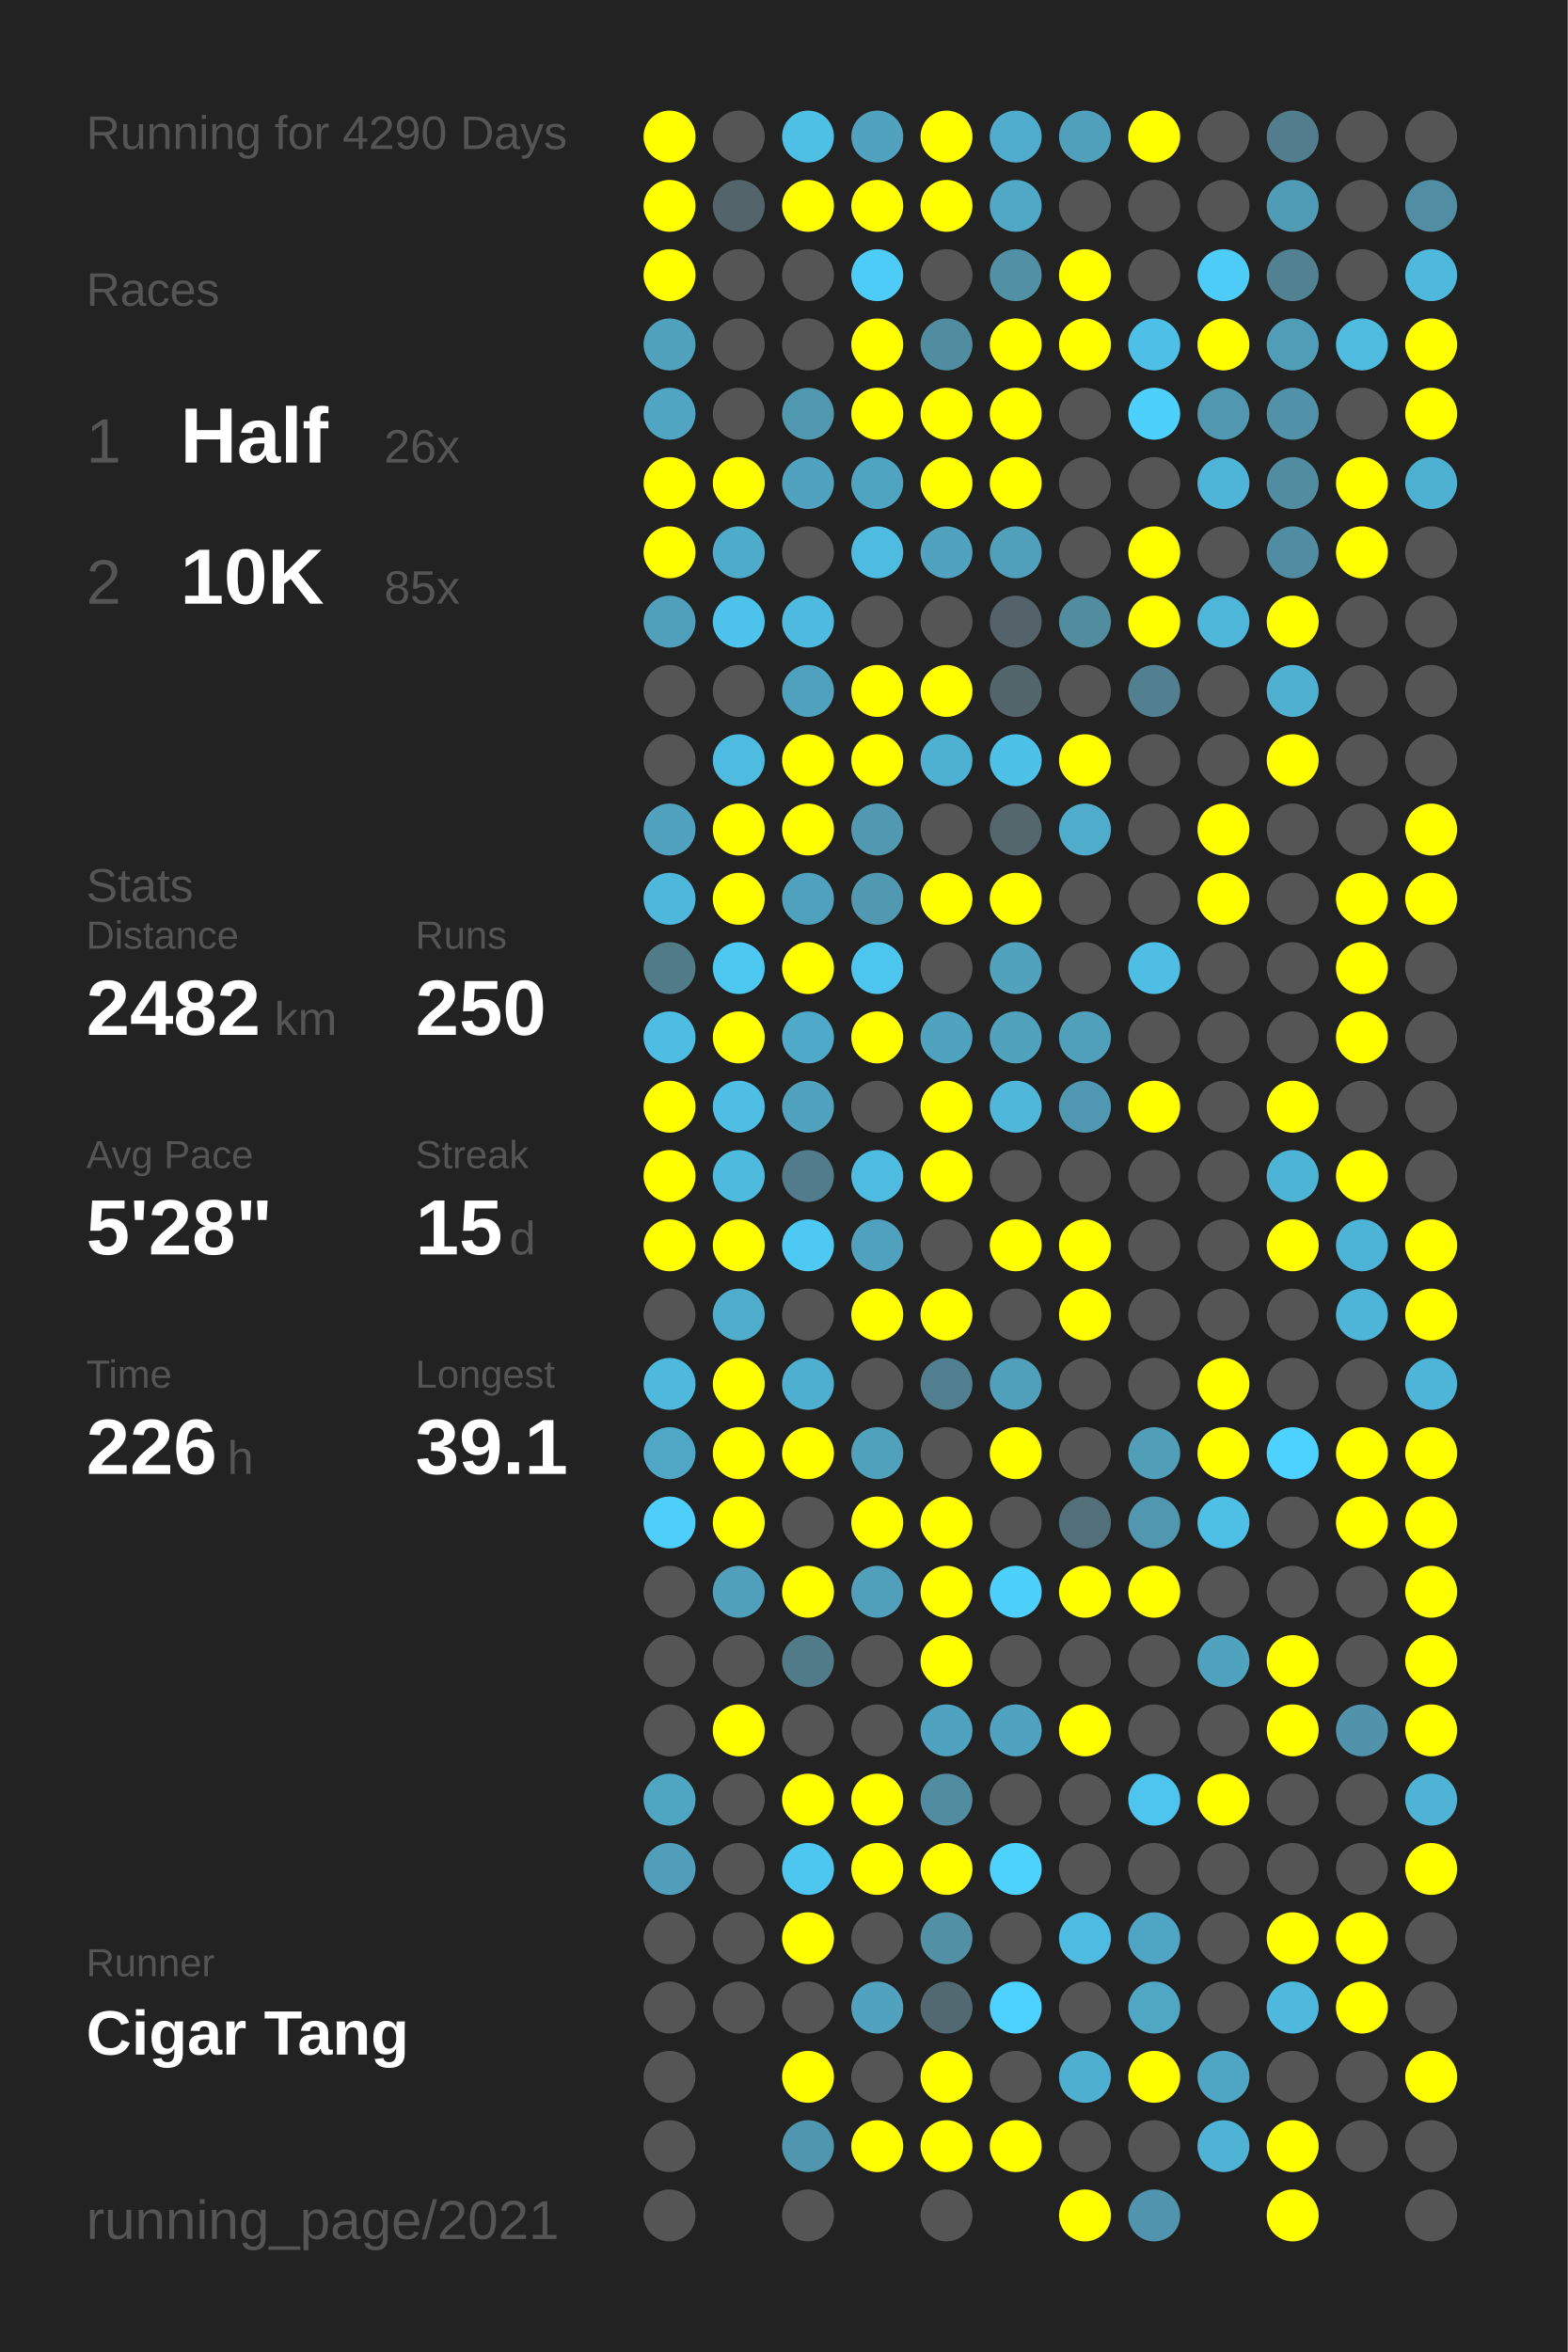
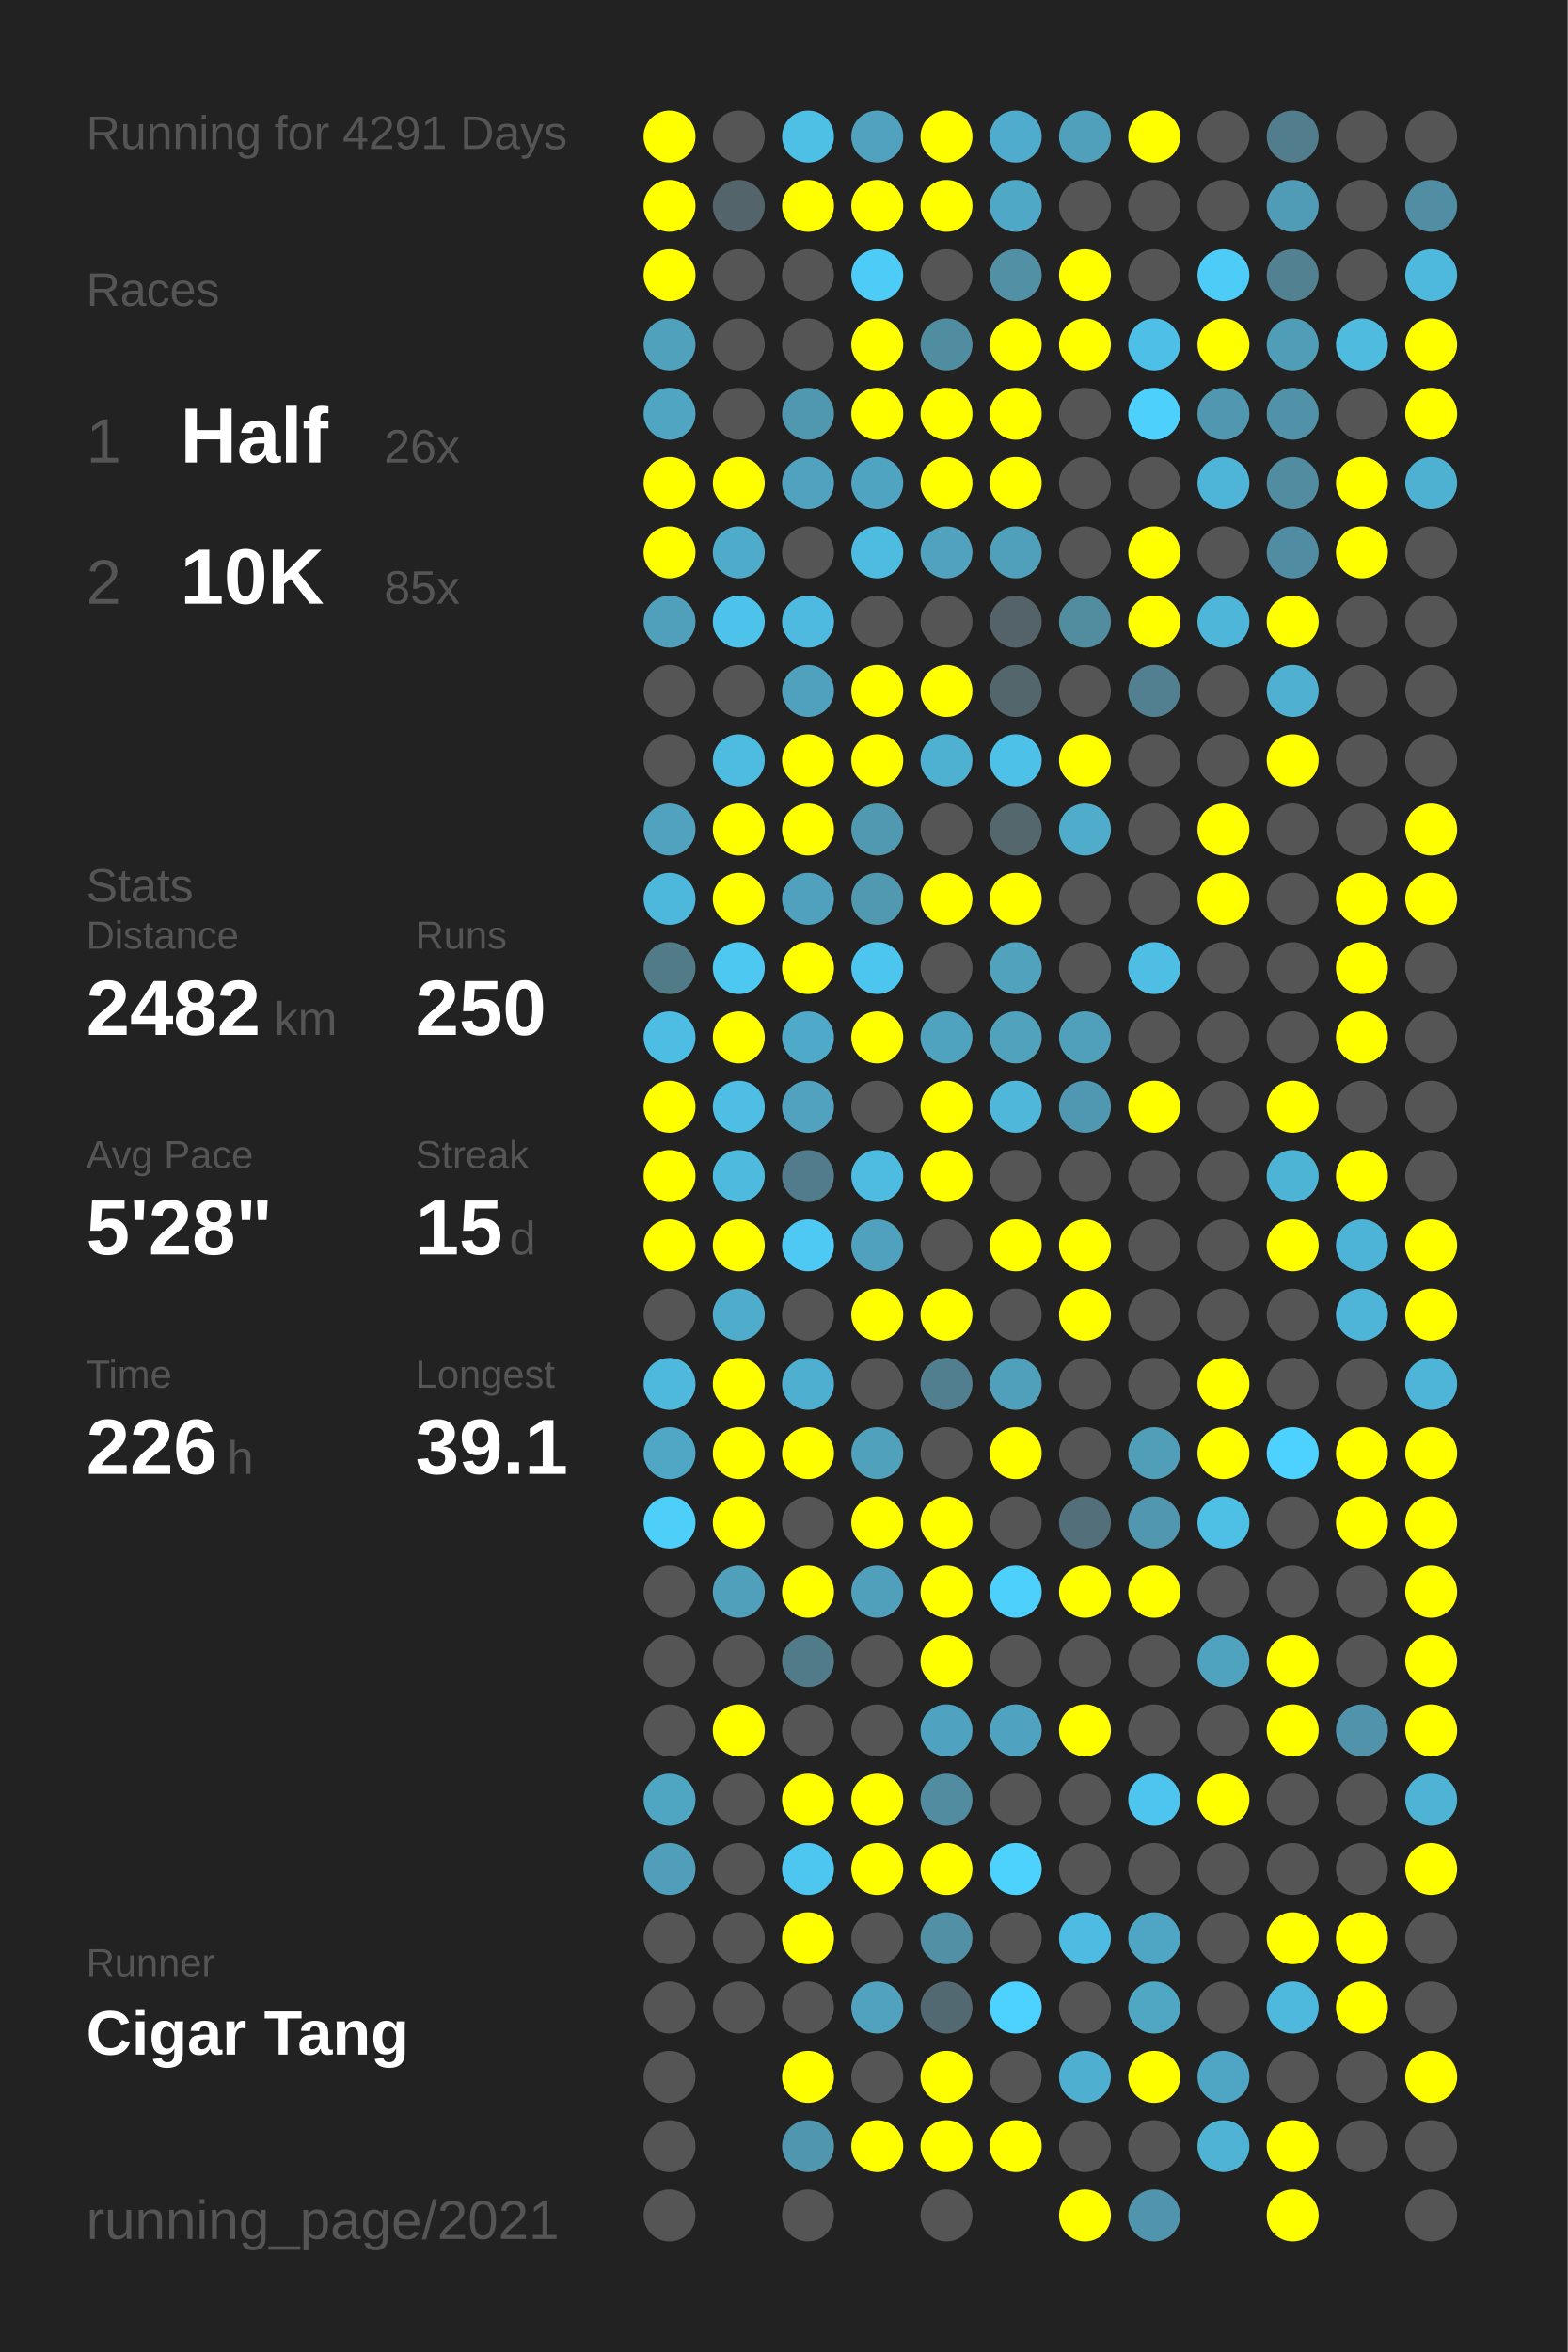
<svg xmlns="http://www.w3.org/2000/svg" baseProfile="full" height="300mm" version="1.1" viewBox="0,0,200,300" width="200mm">
  <defs />
  <rect fill="#222222" height="300" width="200" x="0" y="0" />
-   <text fill="#555555" style="font-size:6px; font-family:Arial;" x="11" y="19">Running for 4290 Days</text>
+   <text fill="#555555" style="font-size:6px; font-family:Arial;" x="11" y="19">Running for 4291 Days</text>
  <text fill="#555555" style="font-size:6px; font-family:Arial;" x="11" y="39">Races</text>
  <text fill="#555555" style="font-size:8px; font-family:Arial;" x="11" y="59">1</text>
  <text fill="#FFFFFF" style="font-size:10px; font-family:Arial; font-weight:bold;" x="23" y="59">Half</text>
  <text fill="#555555" style="font-size:6px; font-family:Arial;" x="49" y="59">26x</text>
  <text fill="#555555" style="font-size:8px; font-family:Arial;" x="11" y="77">2</text>
  <text fill="#FFFFFF" style="font-size:10px; font-family:Arial; font-weight:bold;" x="23" y="77">10K</text>
  <text fill="#555555" style="font-size:6px; font-family:Arial;" x="49" y="77">85x</text>
  <text fill="#555555" style="font-size:6px; font-family:Arial;" x="11" y="115">Stats</text>
  <text fill="#555555" style="font-size:5px; font-family:Arial;" x="11" y="121">Distance</text>
  <text fill="#FFFFFF" style="font-size:10px; font-family:Arial; font-weight:bold;" x="11" y="132">2482</text>
  <text fill="#555555" style="font-size:6px; font-family:Arial;" x="35" y="132">km</text>
  <text fill="#555555" style="font-size:5px; font-family:Arial;" x="53" y="121">Runs</text>
  <text fill="#FFFFFF" style="font-size:10px; font-family:Arial; font-weight:bold;" x="53" y="132">250</text>
  <text fill="#555555" style="font-size:5px; font-family:Arial;" x="11" y="149">Avg Pace</text>
  <text fill="#FFFFFF" style="font-size:10px; font-family:Arial; font-weight:bold;" x="11" y="160">5'28"</text>
  <text fill="#555555" style="font-size:5px; font-family:Arial;" x="53" y="149">Streak</text>
  <text fill="#FFFFFF" style="font-size:10px; font-family:Arial; font-weight:bold;" x="53" y="160">15</text>
  <text fill="#555555" style="font-size:6px; font-family:Arial;" x="65" y="160">d</text>
  <text fill="#555555" style="font-size:5px; font-family:Arial;" x="11" y="177">Time</text>
  <text fill="#FFFFFF" style="font-size:10px; font-family:Arial; font-weight:bold;" x="11" y="188">226</text>
  <text fill="#555555" style="font-size:6px; font-family:Arial;" x="29" y="188">h</text>
  <text fill="#555555" style="font-size:5px; font-family:Arial;" x="53" y="177">Longest</text>
  <text fill="#FFFFFF" style="font-size:10px; font-family:Arial; font-weight:bold;" x="53" y="188">39.1</text>
  <text fill="#555555" style="font-size:5px; font-family:Arial;" x="11" y="252.065">Runner</text>
  <text fill="#FFFFFF" style="font-size:8px; font-family:Arial; font-weight:bold;" x="11" y="262.065">Cigar Tang</text>
  <text fill="#555555" style="font-size:7px; font-family:Arial;" x="11" y="285.581">running_page/2021</text>
  <circle cx="85.417" cy="17.419" fill="#FFFF00" r="3.312" />
  <circle cx="85.417" cy="26.258" fill="#FFFF00" r="3.312" />
  <circle cx="85.417" cy="35.097" fill="#FFFF00" r="3.312" />
  <circle cx="85.417" cy="43.935" fill="#50a1bc" r="3.312" />
  <circle cx="85.417" cy="52.774" fill="#4fa5c2" r="3.312" />
  <circle cx="85.417" cy="61.613" fill="#FFFF00" r="3.312" />
  <circle cx="85.417" cy="70.452" fill="#FFFF00" r="3.312" />
  <circle cx="85.417" cy="79.29" fill="#50a0bb" r="3.312" />
  <circle cx="85.417" cy="88.129" fill="#555555" r="3.312" />
  <circle cx="85.417" cy="96.968" fill="#555555" r="3.312" />
  <circle cx="85.417" cy="105.806" fill="#50a2be" r="3.312" />
  <circle cx="85.417" cy="114.645" fill="#4eb8dc" r="3.312" />
  <circle cx="85.417" cy="123.484" fill="#527b88" r="3.312" />
  <circle cx="85.417" cy="132.323" fill="#4ebde3" r="3.312" />
  <circle cx="85.417" cy="141.161" fill="#FFFF00" r="3.312" />
  <circle cx="85.417" cy="150" fill="#FFFF00" r="3.312" />
  <circle cx="85.417" cy="158.839" fill="#FFFF00" r="3.312" />
  <circle cx="85.417" cy="167.677" fill="#555555" r="3.312" />
  <circle cx="85.417" cy="176.516" fill="#4eb9dd" r="3.312" />
  <circle cx="85.417" cy="185.355" fill="#4fa7c5" r="3.312" />
  <circle cx="85.417" cy="194.194" fill="#4dcffa" r="3.312" />
  <circle cx="85.417" cy="203.032" fill="#555555" r="3.312" />
  <circle cx="85.417" cy="211.871" fill="#555555" r="3.312" />
  <circle cx="85.417" cy="220.71" fill="#555555" r="3.312" />
  <circle cx="85.417" cy="229.548" fill="#4fa6c3" r="3.312" />
  <circle cx="85.417" cy="238.387" fill="#509eb9" r="3.312" />
  <circle cx="85.417" cy="247.226" fill="#555555" r="3.312" />
  <circle cx="85.417" cy="256.065" fill="#555555" r="3.312" />
  <circle cx="85.417" cy="264.903" fill="#555555" r="3.312" />
  <circle cx="85.417" cy="273.742" fill="#555555" r="3.312" />
  <circle cx="85.417" cy="282.581" fill="#555555" r="3.312" />
  <circle cx="94.25" cy="17.419" fill="#555555" r="3.312" />
  <circle cx="94.25" cy="26.258" fill="#53656b" r="3.312" />
  <circle cx="94.25" cy="35.097" fill="#555555" r="3.312" />
  <circle cx="94.25" cy="43.935" fill="#555555" r="3.312" />
  <circle cx="94.25" cy="52.774" fill="#555555" r="3.312" />
  <circle cx="94.25" cy="61.613" fill="#FFFF00" r="3.312" />
  <circle cx="94.25" cy="70.452" fill="#4fabca" r="3.312" />
  <circle cx="94.25" cy="79.29" fill="#4dc2ea" r="3.312" />
  <circle cx="94.25" cy="88.129" fill="#555555" r="3.312" />
  <circle cx="94.25" cy="96.968" fill="#4ebbe0" r="3.312" />
  <circle cx="94.25" cy="105.806" fill="#FFFF00" r="3.312" />
  <circle cx="94.25" cy="114.645" fill="#FFFF00" r="3.312" />
  <circle cx="94.25" cy="123.484" fill="#4dc8f1" r="3.312" />
  <circle cx="94.25" cy="132.323" fill="#FFFF00" r="3.312" />
  <circle cx="94.25" cy="141.161" fill="#4ebee5" r="3.312" />
  <circle cx="94.25" cy="150" fill="#4ebade" r="3.312" />
  <circle cx="94.25" cy="158.839" fill="#FFFF00" r="3.312" />
  <circle cx="94.25" cy="167.677" fill="#4faccb" r="3.312" />
  <circle cx="94.25" cy="176.516" fill="#FFFF00" r="3.312" />
  <circle cx="94.25" cy="185.355" fill="#FFFF00" r="3.312" />
  <circle cx="94.25" cy="194.194" fill="#FFFF00" r="3.312" />
  <circle cx="94.25" cy="203.032" fill="#50a0bb" r="3.312" />
  <circle cx="94.25" cy="211.871" fill="#555555" r="3.312" />
  <circle cx="94.25" cy="220.71" fill="#FFFF00" r="3.312" />
  <circle cx="94.25" cy="229.548" fill="#555555" r="3.312" />
  <circle cx="94.25" cy="238.387" fill="#555555" r="3.312" />
  <circle cx="94.25" cy="247.226" fill="#555555" r="3.312" />
  <circle cx="94.25" cy="256.065" fill="#555555" r="3.312" />
  <circle cx="103.083" cy="17.419" fill="#4ebfe5" r="3.312" />
  <circle cx="103.083" cy="26.258" fill="#FFFF00" r="3.312" />
  <circle cx="103.083" cy="35.097" fill="#555555" r="3.312" />
  <circle cx="103.083" cy="43.935" fill="#555555" r="3.312" />
  <circle cx="103.083" cy="52.774" fill="#5098b0" r="3.312" />
  <circle cx="103.083" cy="61.613" fill="#50a2be" r="3.312" />
  <circle cx="103.083" cy="70.452" fill="#555555" r="3.312" />
  <circle cx="103.083" cy="79.29" fill="#4ebadf" r="3.312" />
  <circle cx="103.083" cy="88.129" fill="#50a1bd" r="3.312" />
  <circle cx="103.083" cy="96.968" fill="#FFFF00" r="3.312" />
  <circle cx="103.083" cy="105.806" fill="#FFFF00" r="3.312" />
  <circle cx="103.083" cy="114.645" fill="#50a1bd" r="3.312" />
  <circle cx="103.083" cy="123.484" fill="#FFFF00" r="3.312" />
  <circle cx="103.083" cy="132.323" fill="#4fa9c8" r="3.312" />
  <circle cx="103.083" cy="141.161" fill="#50a2be" r="3.312" />
  <circle cx="103.083" cy="150" fill="#527c8b" r="3.312" />
  <circle cx="103.083" cy="158.839" fill="#4dc9f3" r="3.312" />
  <circle cx="103.083" cy="167.677" fill="#555555" r="3.312" />
  <circle cx="103.083" cy="176.516" fill="#4fafd0" r="3.312" />
  <circle cx="103.083" cy="185.355" fill="#FFFF00" r="3.312" />
  <circle cx="103.083" cy="194.194" fill="#555555" r="3.312" />
  <circle cx="103.083" cy="203.032" fill="#FFFF00" r="3.312" />
  <circle cx="103.083" cy="211.871" fill="#527b89" r="3.312" />
  <circle cx="103.083" cy="220.71" fill="#555555" r="3.312" />
  <circle cx="103.083" cy="229.548" fill="#FFFF00" r="3.312" />
  <circle cx="103.083" cy="238.387" fill="#4dc7f0" r="3.312" />
  <circle cx="103.083" cy="247.226" fill="#FFFF00" r="3.312" />
  <circle cx="103.083" cy="256.065" fill="#555555" r="3.312" />
  <circle cx="103.083" cy="264.903" fill="#FFFF00" r="3.312" />
  <circle cx="103.083" cy="273.742" fill="#5096ae" r="3.312" />
  <circle cx="103.083" cy="282.581" fill="#555555" r="3.312" />
  <circle cx="111.917" cy="17.419" fill="#50a2be" r="3.312" />
  <circle cx="111.917" cy="26.258" fill="#FFFF00" r="3.312" />
  <circle cx="111.917" cy="35.097" fill="#4dccf7" r="3.312" />
  <circle cx="111.917" cy="43.935" fill="#FFFF00" r="3.312" />
  <circle cx="111.917" cy="52.774" fill="#FFFF00" r="3.312" />
  <circle cx="111.917" cy="61.613" fill="#4fa4c1" r="3.312" />
  <circle cx="111.917" cy="70.452" fill="#4ebce1" r="3.312" />
  <circle cx="111.917" cy="79.29" fill="#555555" r="3.312" />
  <circle cx="111.917" cy="88.129" fill="#FFFF00" r="3.312" />
  <circle cx="111.917" cy="96.968" fill="#FFFF00" r="3.312" />
  <circle cx="111.917" cy="105.806" fill="#5099b1" r="3.312" />
  <circle cx="111.917" cy="114.645" fill="#5099b1" r="3.312" />
  <circle cx="111.917" cy="123.484" fill="#4dc6ef" r="3.312" />
  <circle cx="111.917" cy="132.323" fill="#FFFF00" r="3.312" />
  <circle cx="111.917" cy="141.161" fill="#555555" r="3.312" />
  <circle cx="111.917" cy="150" fill="#4ebce1" r="3.312" />
  <circle cx="111.917" cy="158.839" fill="#50a1bd" r="3.312" />
  <circle cx="111.917" cy="167.677" fill="#FFFF00" r="3.312" />
  <circle cx="111.917" cy="176.516" fill="#555555" r="3.312" />
  <circle cx="111.917" cy="185.355" fill="#50a1bc" r="3.312" />
  <circle cx="111.917" cy="194.194" fill="#FFFF00" r="3.312" />
  <circle cx="111.917" cy="203.032" fill="#50a0bc" r="3.312" />
  <circle cx="111.917" cy="211.871" fill="#555555" r="3.312" />
  <circle cx="111.917" cy="220.71" fill="#555555" r="3.312" />
  <circle cx="111.917" cy="229.548" fill="#FFFF00" r="3.312" />
  <circle cx="111.917" cy="238.387" fill="#FFFF00" r="3.312" />
  <circle cx="111.917" cy="247.226" fill="#555555" r="3.312" />
  <circle cx="111.917" cy="256.065" fill="#50a2be" r="3.312" />
  <circle cx="111.917" cy="264.903" fill="#555555" r="3.312" />
  <circle cx="111.917" cy="273.742" fill="#FFFF00" r="3.312" />
  <circle cx="120.75" cy="17.419" fill="#FFFF00" r="3.312" />
  <circle cx="120.75" cy="26.258" fill="#FFFF00" r="3.312" />
  <circle cx="120.75" cy="35.097" fill="#555555" r="3.312" />
  <circle cx="120.75" cy="43.935" fill="#518da1" r="3.312" />
  <circle cx="120.75" cy="52.774" fill="#FFFF00" r="3.312" />
  <circle cx="120.75" cy="61.613" fill="#FFFF00" r="3.312" />
  <circle cx="120.75" cy="70.452" fill="#50a2be" r="3.312" />
  <circle cx="120.75" cy="79.29" fill="#555555" r="3.312" />
  <circle cx="120.75" cy="88.129" fill="#FFFF00" r="3.312" />
  <circle cx="120.75" cy="96.968" fill="#4fb1d2" r="3.312" />
  <circle cx="120.75" cy="105.806" fill="#555555" r="3.312" />
  <circle cx="120.75" cy="114.645" fill="#FFFF00" r="3.312" />
  <circle cx="120.75" cy="123.484" fill="#555555" r="3.312" />
  <circle cx="120.75" cy="132.323" fill="#4fa3bf" r="3.312" />
  <circle cx="120.75" cy="141.161" fill="#FFFF00" r="3.312" />
  <circle cx="120.75" cy="150" fill="#FFFF00" r="3.312" />
  <circle cx="120.75" cy="158.839" fill="#555555" r="3.312" />
  <circle cx="120.75" cy="167.677" fill="#FFFF00" r="3.312" />
  <circle cx="120.75" cy="176.516" fill="#527f8f" r="3.312" />
  <circle cx="120.75" cy="185.355" fill="#555555" r="3.312" />
  <circle cx="120.75" cy="194.194" fill="#FFFF00" r="3.312" />
  <circle cx="120.75" cy="203.032" fill="#FFFF00" r="3.312" />
  <circle cx="120.75" cy="211.871" fill="#FFFF00" r="3.312" />
  <circle cx="120.75" cy="220.71" fill="#4fa3c0" r="3.312" />
  <circle cx="120.75" cy="229.548" fill="#518ca0" r="3.312" />
  <circle cx="120.75" cy="238.387" fill="#FFFF00" r="3.312" />
  <circle cx="120.75" cy="247.226" fill="#5190a5" r="3.312" />
  <circle cx="120.75" cy="256.065" fill="#536971" r="3.312" />
  <circle cx="120.75" cy="264.903" fill="#FFFF00" r="3.312" />
  <circle cx="120.75" cy="273.742" fill="#FFFF00" r="3.312" />
  <circle cx="120.75" cy="282.581" fill="#555555" r="3.312" />
  <circle cx="129.583" cy="17.419" fill="#4faccc" r="3.312" />
  <circle cx="129.583" cy="26.258" fill="#4fa8c6" r="3.312" />
  <circle cx="129.583" cy="35.097" fill="#5190a5" r="3.312" />
  <circle cx="129.583" cy="43.935" fill="#FFFF00" r="3.312" />
  <circle cx="129.583" cy="52.774" fill="#FFFF00" r="3.312" />
  <circle cx="129.583" cy="61.613" fill="#FFFF00" r="3.312" />
  <circle cx="129.583" cy="70.452" fill="#50a0bb" r="3.312" />
  <circle cx="129.583" cy="79.29" fill="#546369" r="3.312" />
  <circle cx="129.583" cy="88.129" fill="#53666c" r="3.312" />
  <circle cx="129.583" cy="96.968" fill="#4ec1e9" r="3.312" />
  <circle cx="129.583" cy="105.806" fill="#53676d" r="3.312" />
  <circle cx="129.583" cy="114.645" fill="#FFFF00" r="3.312" />
  <circle cx="129.583" cy="123.484" fill="#50a2bd" r="3.312" />
  <circle cx="129.583" cy="132.323" fill="#50a2bd" r="3.312" />
  <circle cx="129.583" cy="141.161" fill="#4eb7da" r="3.312" />
  <circle cx="129.583" cy="150" fill="#555555" r="3.312" />
  <circle cx="129.583" cy="158.839" fill="#FFFF00" r="3.312" />
  <circle cx="129.583" cy="167.677" fill="#555555" r="3.312" />
  <circle cx="129.583" cy="176.516" fill="#50a0bb" r="3.312" />
  <circle cx="129.583" cy="185.355" fill="#FFFF00" r="3.312" />
  <circle cx="129.583" cy="194.194" fill="#555555" r="3.312" />
  <circle cx="129.583" cy="203.032" fill="#4dd0fc" r="3.312" />
  <circle cx="129.583" cy="211.871" fill="#555555" r="3.312" />
  <circle cx="129.583" cy="220.71" fill="#4fa3c0" r="3.312" />
  <circle cx="129.583" cy="229.548" fill="#555555" r="3.312" />
  <circle cx="129.583" cy="238.387" fill="#4dd1fd" r="3.312" />
  <circle cx="129.583" cy="247.226" fill="#555555" r="3.312" />
  <circle cx="129.583" cy="256.065" fill="#4dd1fe" r="3.312" />
  <circle cx="129.583" cy="264.903" fill="#555555" r="3.312" />
  <circle cx="129.583" cy="273.742" fill="#FFFF00" r="3.312" />
  <circle cx="138.417" cy="17.419" fill="#50a0bb" r="3.312" />
  <circle cx="138.417" cy="26.258" fill="#555555" r="3.312" />
  <circle cx="138.417" cy="35.097" fill="#FFFF00" r="3.312" />
  <circle cx="138.417" cy="43.935" fill="#FFFF00" r="3.312" />
  <circle cx="138.417" cy="52.774" fill="#555555" r="3.312" />
  <circle cx="138.417" cy="61.613" fill="#555555" r="3.312" />
  <circle cx="138.417" cy="70.452" fill="#555555" r="3.312" />
  <circle cx="138.417" cy="79.29" fill="#518c9f" r="3.312" />
  <circle cx="138.417" cy="88.129" fill="#555555" r="3.312" />
  <circle cx="138.417" cy="96.968" fill="#FFFF00" r="3.312" />
  <circle cx="138.417" cy="105.806" fill="#4faccb" r="3.312" />
  <circle cx="138.417" cy="114.645" fill="#555555" r="3.312" />
  <circle cx="138.417" cy="123.484" fill="#555555" r="3.312" />
  <circle cx="138.417" cy="132.323" fill="#50a0bc" r="3.312" />
  <circle cx="138.417" cy="141.161" fill="#5098b1" r="3.312" />
  <circle cx="138.417" cy="150" fill="#555555" r="3.312" />
  <circle cx="138.417" cy="158.839" fill="#FFFF00" r="3.312" />
  <circle cx="138.417" cy="167.677" fill="#FFFF00" r="3.312" />
  <circle cx="138.417" cy="176.516" fill="#555555" r="3.312" />
  <circle cx="138.417" cy="185.355" fill="#555555" r="3.312" />
  <circle cx="138.417" cy="194.194" fill="#536f79" r="3.312" />
  <circle cx="138.417" cy="203.032" fill="#FFFF00" r="3.312" />
  <circle cx="138.417" cy="211.871" fill="#555555" r="3.312" />
  <circle cx="138.417" cy="220.71" fill="#FFFF00" r="3.312" />
  <circle cx="138.417" cy="229.548" fill="#555555" r="3.312" />
  <circle cx="138.417" cy="238.387" fill="#555555" r="3.312" />
  <circle cx="138.417" cy="247.226" fill="#4ebce2" r="3.312" />
  <circle cx="138.417" cy="256.065" fill="#555555" r="3.312" />
  <circle cx="138.417" cy="264.903" fill="#4fafd0" r="3.312" />
  <circle cx="138.417" cy="273.742" fill="#555555" r="3.312" />
  <circle cx="138.417" cy="282.581" fill="#FFFF00" r="3.312" />
  <circle cx="147.25" cy="17.419" fill="#FFFF00" r="3.312" />
  <circle cx="147.25" cy="26.258" fill="#555555" r="3.312" />
  <circle cx="147.25" cy="35.097" fill="#555555" r="3.312" />
  <circle cx="147.25" cy="43.935" fill="#4ebfe6" r="3.312" />
  <circle cx="147.25" cy="52.774" fill="#4dd0fc" r="3.312" />
  <circle cx="147.25" cy="61.613" fill="#555555" r="3.312" />
  <circle cx="147.25" cy="70.452" fill="#FFFF00" r="3.312" />
  <circle cx="147.25" cy="79.29" fill="#FFFF00" r="3.312" />
  <circle cx="147.25" cy="88.129" fill="#528090" r="3.312" />
  <circle cx="147.25" cy="96.968" fill="#555555" r="3.312" />
  <circle cx="147.25" cy="105.806" fill="#555555" r="3.312" />
  <circle cx="147.25" cy="114.645" fill="#555555" r="3.312" />
  <circle cx="147.25" cy="123.484" fill="#4ebee4" r="3.312" />
  <circle cx="147.25" cy="132.323" fill="#555555" r="3.312" />
  <circle cx="147.25" cy="141.161" fill="#FFFF00" r="3.312" />
  <circle cx="147.25" cy="150" fill="#555555" r="3.312" />
  <circle cx="147.25" cy="158.839" fill="#555555" r="3.312" />
  <circle cx="147.25" cy="167.677" fill="#555555" r="3.312" />
  <circle cx="147.25" cy="176.516" fill="#555555" r="3.312" />
  <circle cx="147.25" cy="185.355" fill="#509eb8" r="3.312" />
  <circle cx="147.25" cy="194.194" fill="#5097af" r="3.312" />
  <circle cx="147.25" cy="203.032" fill="#FFFF00" r="3.312" />
  <circle cx="147.25" cy="211.871" fill="#555555" r="3.312" />
  <circle cx="147.25" cy="220.71" fill="#555555" r="3.312" />
  <circle cx="147.25" cy="229.548" fill="#4dc5ee" r="3.312" />
  <circle cx="147.25" cy="238.387" fill="#555555" r="3.312" />
  <circle cx="147.25" cy="247.226" fill="#4fa6c4" r="3.312" />
  <circle cx="147.25" cy="256.065" fill="#4fa7c4" r="3.312" />
  <circle cx="147.25" cy="264.903" fill="#FFFF00" r="3.312" />
  <circle cx="147.25" cy="273.742" fill="#555555" r="3.312" />
  <circle cx="147.25" cy="282.581" fill="#5095ad" r="3.312" />
  <circle cx="156.083" cy="17.419" fill="#555555" r="3.312" />
  <circle cx="156.083" cy="26.258" fill="#555555" r="3.312" />
  <circle cx="156.083" cy="35.097" fill="#4dccf7" r="3.312" />
  <circle cx="156.083" cy="43.935" fill="#FFFF00" r="3.312" />
  <circle cx="156.083" cy="52.774" fill="#5097af" r="3.312" />
  <circle cx="156.083" cy="61.613" fill="#4eb5d8" r="3.312" />
  <circle cx="156.083" cy="70.452" fill="#555555" r="3.312" />
  <circle cx="156.083" cy="79.29" fill="#4eb6d9" r="3.312" />
  <circle cx="156.083" cy="88.129" fill="#555555" r="3.312" />
  <circle cx="156.083" cy="96.968" fill="#555555" r="3.312" />
  <circle cx="156.083" cy="105.806" fill="#FFFF00" r="3.312" />
  <circle cx="156.083" cy="114.645" fill="#FFFF00" r="3.312" />
  <circle cx="156.083" cy="123.484" fill="#555555" r="3.312" />
  <circle cx="156.083" cy="132.323" fill="#555555" r="3.312" />
  <circle cx="156.083" cy="141.161" fill="#555555" r="3.312" />
  <circle cx="156.083" cy="150" fill="#555555" r="3.312" />
  <circle cx="156.083" cy="158.839" fill="#555555" r="3.312" />
  <circle cx="156.083" cy="167.677" fill="#555555" r="3.312" />
  <circle cx="156.083" cy="176.516" fill="#FFFF00" r="3.312" />
  <circle cx="156.083" cy="185.355" fill="#FFFF00" r="3.312" />
  <circle cx="156.083" cy="194.194" fill="#4ebfe5" r="3.312" />
  <circle cx="156.083" cy="203.032" fill="#555555" r="3.312" />
  <circle cx="156.083" cy="211.871" fill="#50a3bf" r="3.312" />
  <circle cx="156.083" cy="220.71" fill="#555555" r="3.312" />
  <circle cx="156.083" cy="229.548" fill="#FFFF00" r="3.312" />
  <circle cx="156.083" cy="238.387" fill="#555555" r="3.312" />
  <circle cx="156.083" cy="247.226" fill="#555555" r="3.312" />
  <circle cx="156.083" cy="256.065" fill="#555555" r="3.312" />
  <circle cx="156.083" cy="264.903" fill="#4fa6c4" r="3.312" />
  <circle cx="156.083" cy="273.742" fill="#4eb3d5" r="3.312" />
  <circle cx="164.917" cy="17.419" fill="#527d8c" r="3.312" />
  <circle cx="164.917" cy="26.258" fill="#509cb6" r="3.312" />
  <circle cx="164.917" cy="35.097" fill="#528292" r="3.312" />
  <circle cx="164.917" cy="43.935" fill="#509db8" r="3.312" />
  <circle cx="164.917" cy="52.774" fill="#5192a8" r="3.312" />
  <circle cx="164.917" cy="61.613" fill="#518ca0" r="3.312" />
  <circle cx="164.917" cy="70.452" fill="#518da2" r="3.312" />
  <circle cx="164.917" cy="79.29" fill="#FFFF00" r="3.312" />
  <circle cx="164.917" cy="88.129" fill="#4fb0d2" r="3.312" />
  <circle cx="164.917" cy="96.968" fill="#FFFF00" r="3.312" />
  <circle cx="164.917" cy="105.806" fill="#555555" r="3.312" />
  <circle cx="164.917" cy="114.645" fill="#555555" r="3.312" />
  <circle cx="164.917" cy="123.484" fill="#555555" r="3.312" />
  <circle cx="164.917" cy="132.323" fill="#555555" r="3.312" />
  <circle cx="164.917" cy="141.161" fill="#FFFF00" r="3.312" />
  <circle cx="164.917" cy="150" fill="#4eb4d6" r="3.312" />
  <circle cx="164.917" cy="158.839" fill="#FFFF00" r="3.312" />
  <circle cx="164.917" cy="167.677" fill="#555555" r="3.312" />
  <circle cx="164.917" cy="176.516" fill="#555555" r="3.312" />
  <circle cx="164.917" cy="185.355" fill="#4dd1fe" r="3.312" />
  <circle cx="164.917" cy="194.194" fill="#555555" r="3.312" />
  <circle cx="164.917" cy="203.032" fill="#555555" r="3.312" />
  <circle cx="164.917" cy="211.871" fill="#FFFF00" r="3.312" />
  <circle cx="164.917" cy="220.71" fill="#FFFF00" r="3.312" />
  <circle cx="164.917" cy="229.548" fill="#555555" r="3.312" />
  <circle cx="164.917" cy="238.387" fill="#555555" r="3.312" />
  <circle cx="164.917" cy="247.226" fill="#FFFF00" r="3.312" />
  <circle cx="164.917" cy="256.065" fill="#4eb9dd" r="3.312" />
  <circle cx="164.917" cy="264.903" fill="#555555" r="3.312" />
  <circle cx="164.917" cy="273.742" fill="#FFFF00" r="3.312" />
  <circle cx="164.917" cy="282.581" fill="#FFFF00" r="3.312" />
  <circle cx="173.75" cy="17.419" fill="#555555" r="3.312" />
  <circle cx="173.75" cy="26.258" fill="#555555" r="3.312" />
  <circle cx="173.75" cy="35.097" fill="#555555" r="3.312" />
  <circle cx="173.75" cy="43.935" fill="#4ebbdf" r="3.312" />
  <circle cx="173.75" cy="52.774" fill="#555555" r="3.312" />
  <circle cx="173.75" cy="61.613" fill="#FFFF00" r="3.312" />
  <circle cx="173.75" cy="70.452" fill="#FFFF00" r="3.312" />
  <circle cx="173.75" cy="79.29" fill="#555555" r="3.312" />
  <circle cx="173.75" cy="88.129" fill="#555555" r="3.312" />
  <circle cx="173.75" cy="96.968" fill="#555555" r="3.312" />
  <circle cx="173.75" cy="105.806" fill="#555555" r="3.312" />
  <circle cx="173.75" cy="114.645" fill="#FFFF00" r="3.312" />
  <circle cx="173.75" cy="123.484" fill="#FFFF00" r="3.312" />
  <circle cx="173.75" cy="132.323" fill="#FFFF00" r="3.312" />
  <circle cx="173.75" cy="141.161" fill="#555555" r="3.312" />
  <circle cx="173.75" cy="150" fill="#FFFF00" r="3.312" />
  <circle cx="173.75" cy="158.839" fill="#4eb4d7" r="3.312" />
  <circle cx="173.75" cy="167.677" fill="#4eb5d8" r="3.312" />
  <circle cx="173.75" cy="176.516" fill="#555555" r="3.312" />
  <circle cx="173.75" cy="185.355" fill="#FFFF00" r="3.312" />
  <circle cx="173.75" cy="194.194" fill="#FFFF00" r="3.312" />
  <circle cx="173.75" cy="203.032" fill="#555555" r="3.312" />
  <circle cx="173.75" cy="211.871" fill="#555555" r="3.312" />
  <circle cx="173.75" cy="220.71" fill="#5093aa" r="3.312" />
  <circle cx="173.75" cy="229.548" fill="#555555" r="3.312" />
  <circle cx="173.75" cy="238.387" fill="#555555" r="3.312" />
  <circle cx="173.75" cy="247.226" fill="#FFFF00" r="3.312" />
  <circle cx="173.75" cy="256.065" fill="#FFFF00" r="3.312" />
  <circle cx="173.75" cy="264.903" fill="#555555" r="3.312" />
  <circle cx="173.75" cy="273.742" fill="#555555" r="3.312" />
  <circle cx="182.583" cy="17.419" fill="#555555" r="3.312" />
  <circle cx="182.583" cy="26.258" fill="#518ea3" r="3.312" />
  <circle cx="182.583" cy="35.097" fill="#4eb9dd" r="3.312" />
  <circle cx="182.583" cy="43.935" fill="#FFFF00" r="3.312" />
  <circle cx="182.583" cy="52.774" fill="#FFFF00" r="3.312" />
  <circle cx="182.583" cy="61.613" fill="#4fb1d2" r="3.312" />
  <circle cx="182.583" cy="70.452" fill="#555555" r="3.312" />
  <circle cx="182.583" cy="79.29" fill="#555555" r="3.312" />
  <circle cx="182.583" cy="88.129" fill="#555555" r="3.312" />
  <circle cx="182.583" cy="96.968" fill="#555555" r="3.312" />
  <circle cx="182.583" cy="105.806" fill="#FFFF00" r="3.312" />
  <circle cx="182.583" cy="114.645" fill="#FFFF00" r="3.312" />
  <circle cx="182.583" cy="123.484" fill="#555555" r="3.312" />
  <circle cx="182.583" cy="132.323" fill="#555555" r="3.312" />
  <circle cx="182.583" cy="141.161" fill="#555555" r="3.312" />
  <circle cx="182.583" cy="150" fill="#555555" r="3.312" />
  <circle cx="182.583" cy="158.839" fill="#FFFF00" r="3.312" />
  <circle cx="182.583" cy="167.677" fill="#FFFF00" r="3.312" />
  <circle cx="182.583" cy="176.516" fill="#4eb5d8" r="3.312" />
  <circle cx="182.583" cy="185.355" fill="#FFFF00" r="3.312" />
  <circle cx="182.583" cy="194.194" fill="#FFFF00" r="3.312" />
  <circle cx="182.583" cy="203.032" fill="#FFFF00" r="3.312" />
  <circle cx="182.583" cy="211.871" fill="#FFFF00" r="3.312" />
  <circle cx="182.583" cy="220.71" fill="#FFFF00" r="3.312" />
  <circle cx="182.583" cy="229.548" fill="#4eb3d5" r="3.312" />
  <circle cx="182.583" cy="238.387" fill="#FFFF00" r="3.312" />
  <circle cx="182.583" cy="247.226" fill="#555555" r="3.312" />
  <circle cx="182.583" cy="256.065" fill="#555555" r="3.312" />
  <circle cx="182.583" cy="264.903" fill="#FFFF00" r="3.312" />
  <circle cx="182.583" cy="273.742" fill="#555555" r="3.312" />
  <circle cx="182.583" cy="282.581" fill="#555555" r="3.312" />
</svg>
